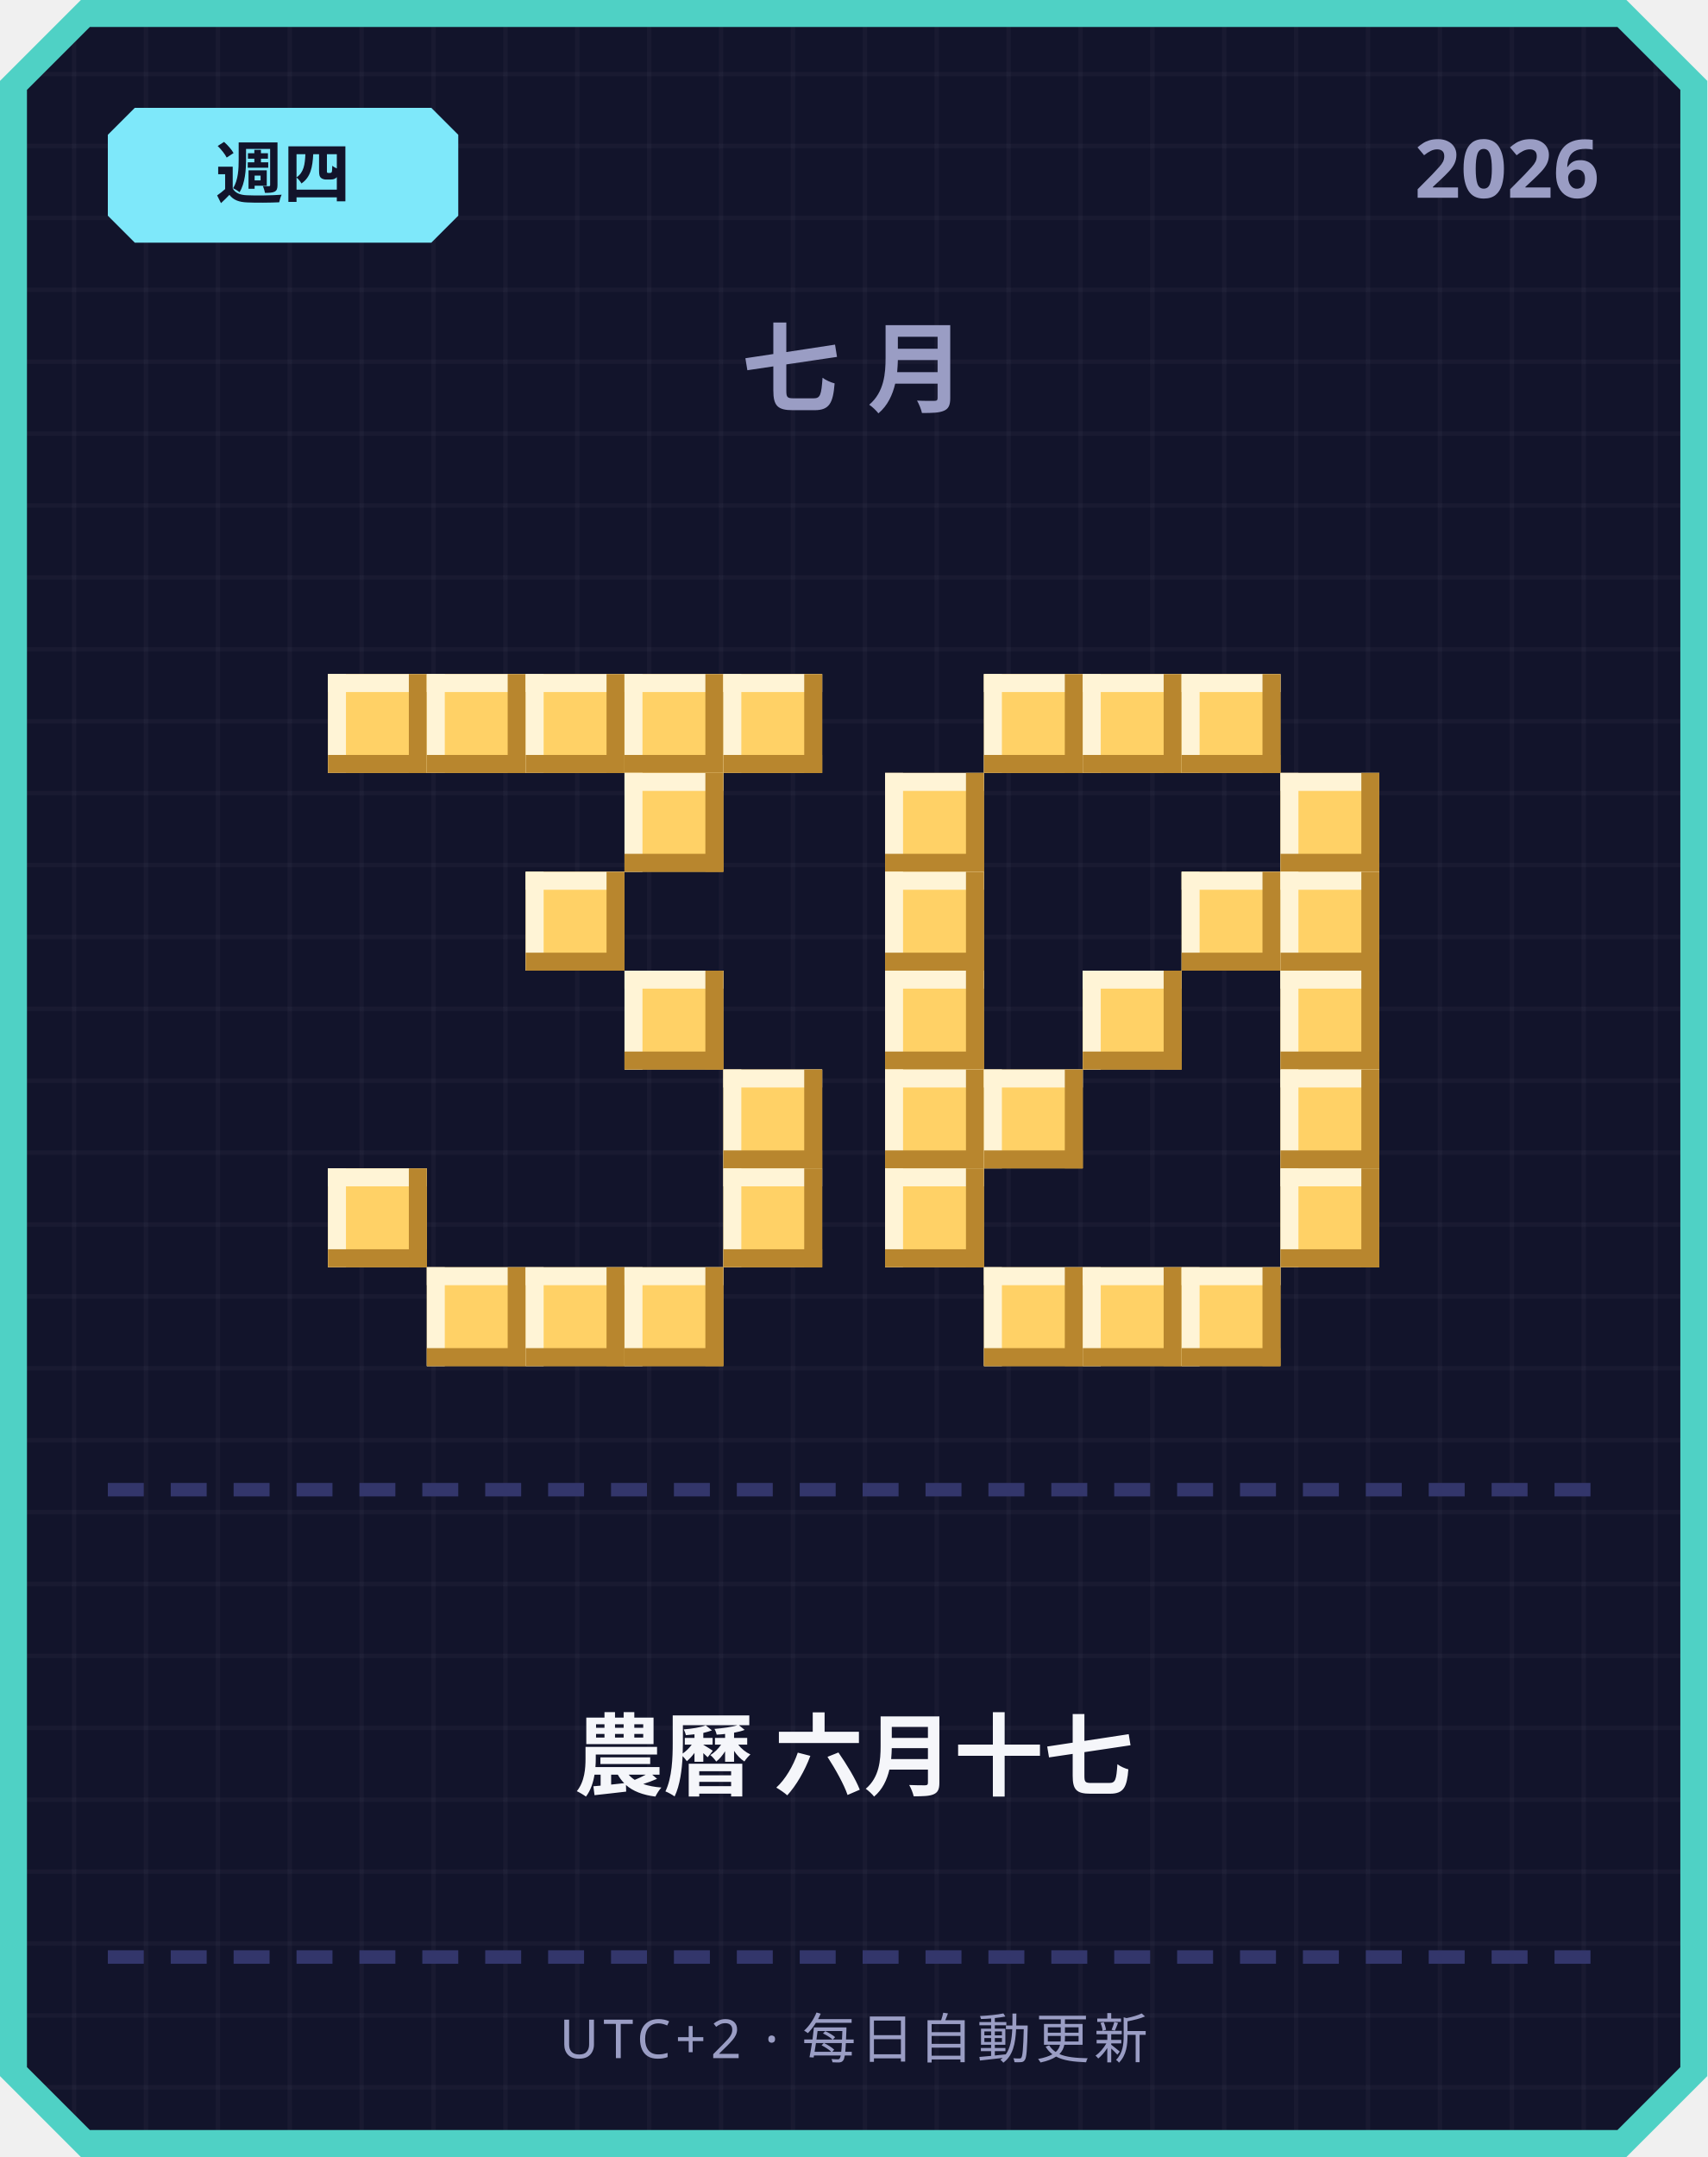
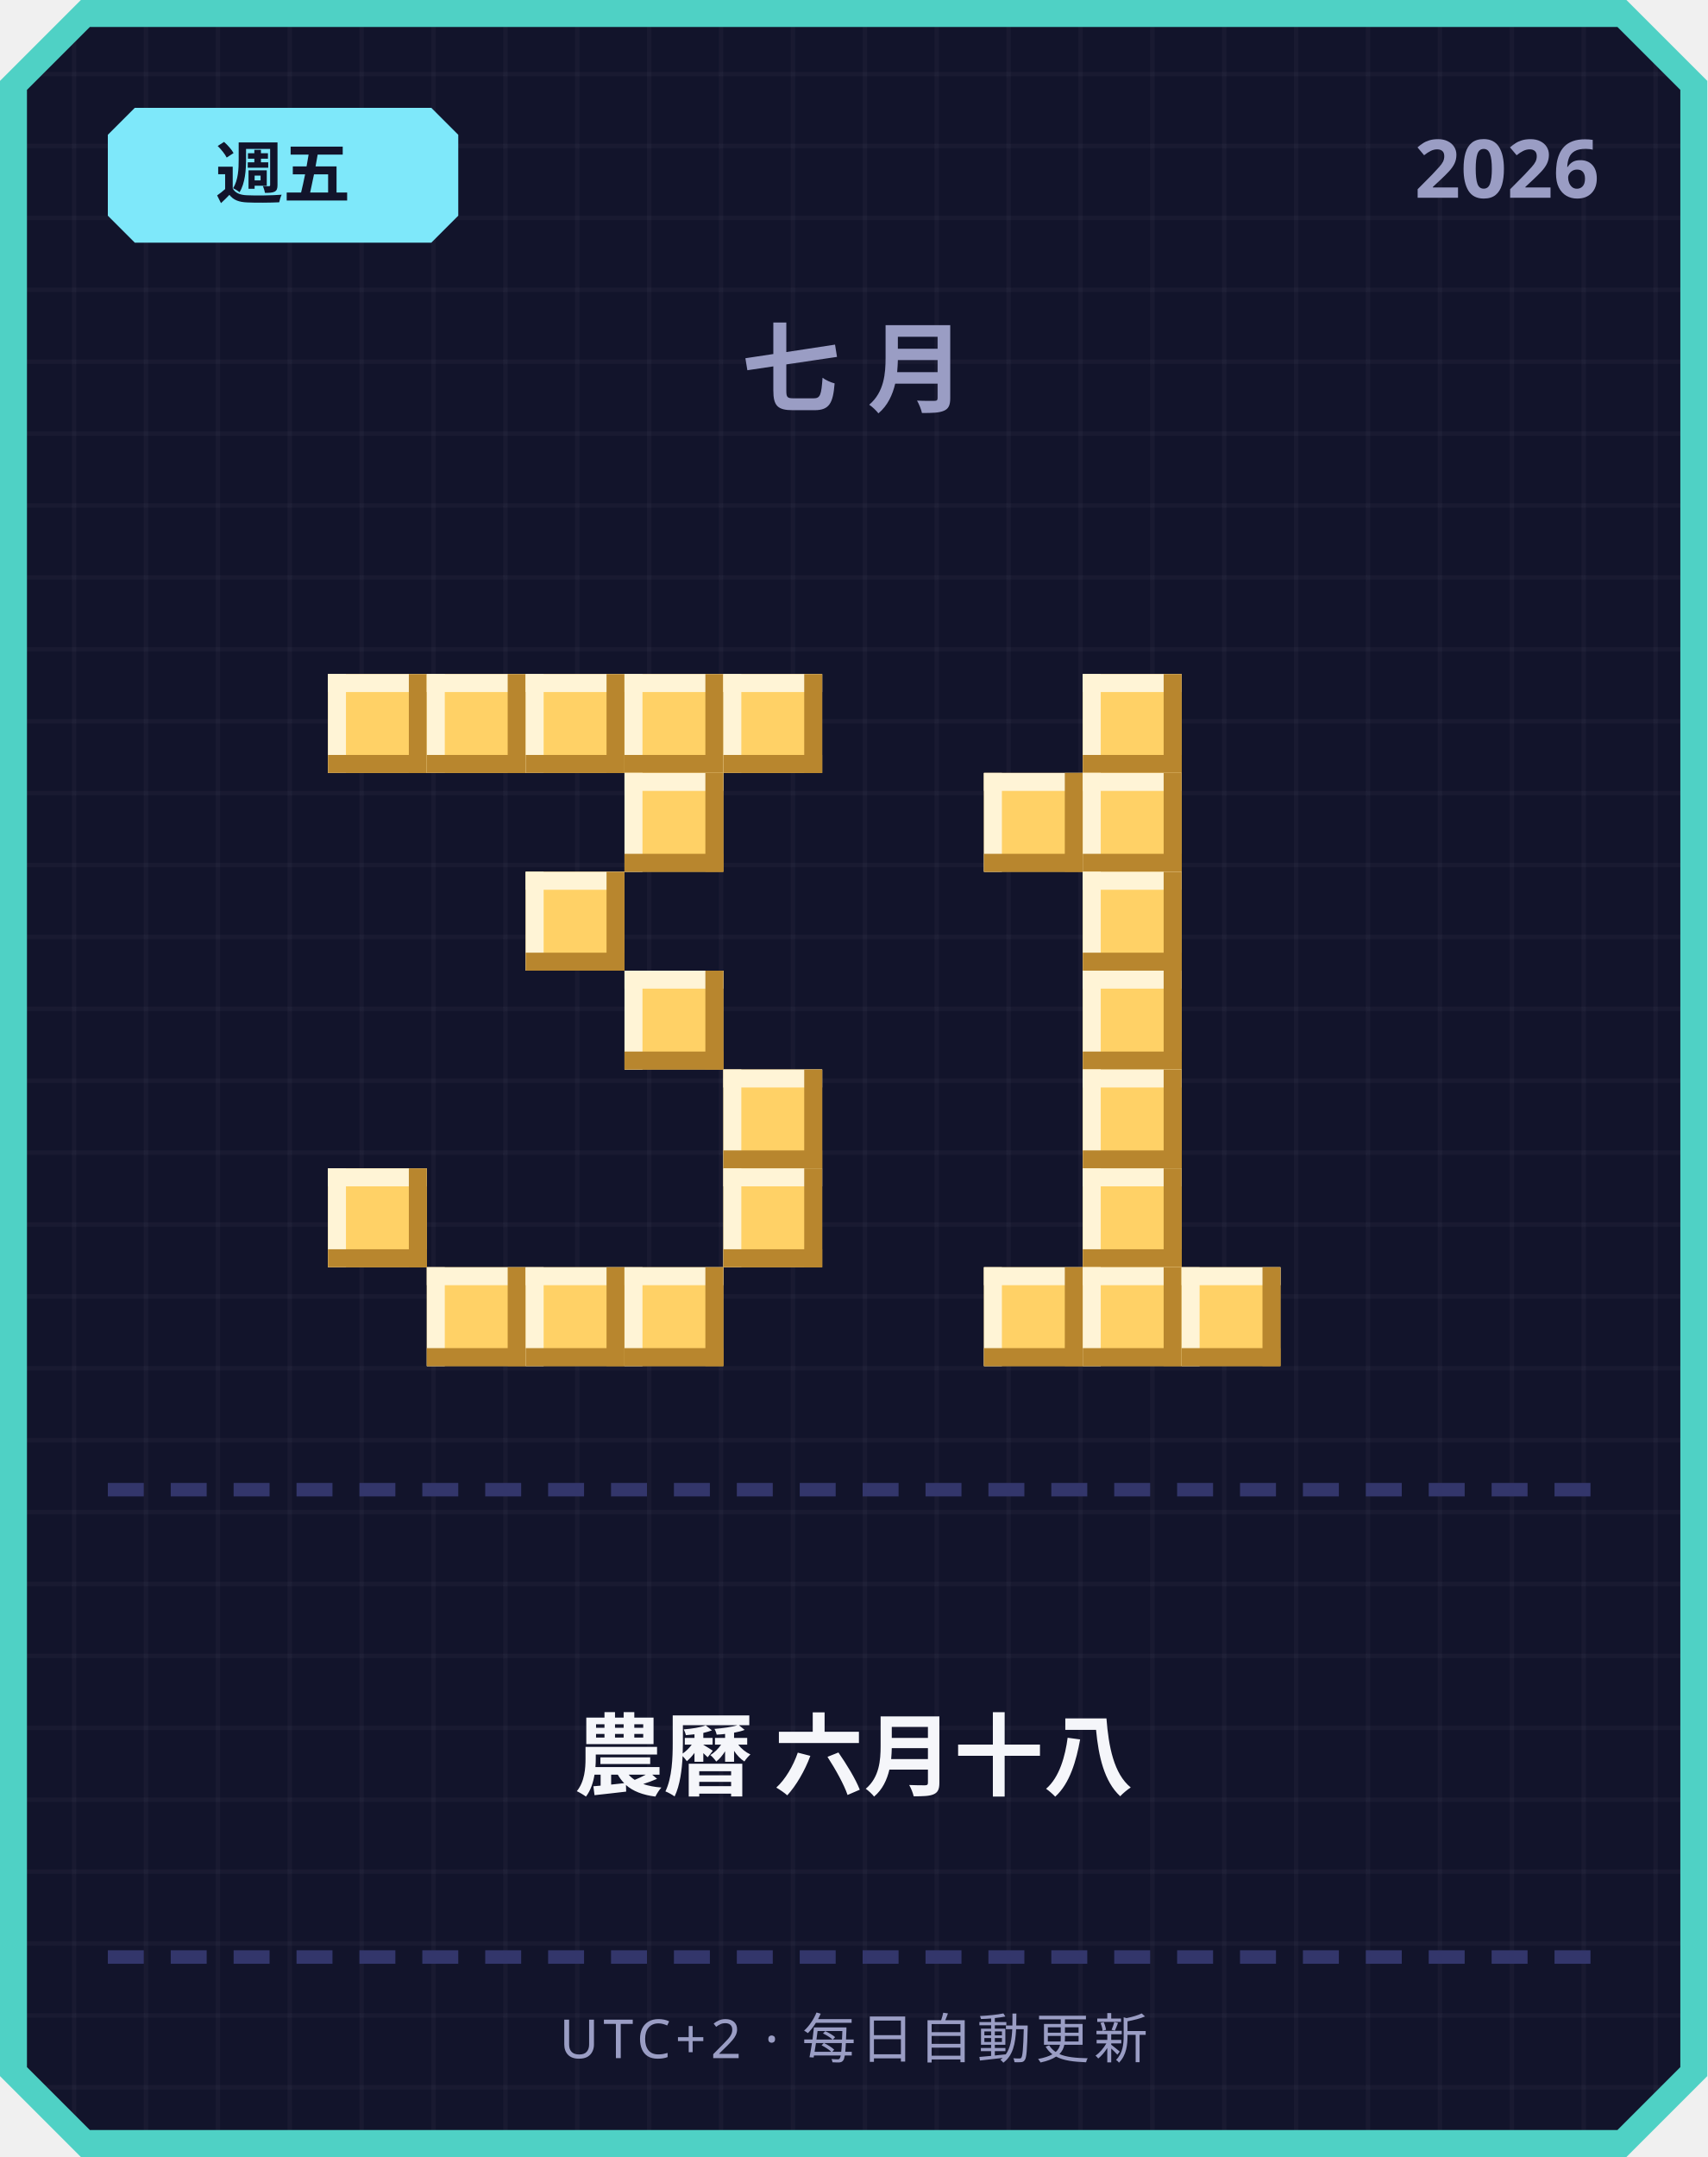
<svg xmlns="http://www.w3.org/2000/svg" width="380" height="480" viewBox="0 0 380 480">
  <defs>
    <pattern id="grid" width="16" height="16" patternUnits="userSpaceOnUse">
      <rect width="16" height="16" fill="#12142b" />
      <rect width="1" height="16" fill="#ffffff" opacity="0.03" />
      <rect width="16" height="1" fill="#ffffff" opacity="0.03" />
    </pattern>
  </defs>
  <path d="M 18,0 L 362,0 L 380,18 L 380,462 L 362,480 L 18,480 L 0,462 L 0,18 Z" fill="#4fd1c5" />
  <path d="M 20,6 L 360,6 L 374,20 L 374,460 L 360,474 L 20,474 L 6,460 L 6,20 Z" fill="url(#grid)" />
  <path d="M 30,24 L 96,24 L 102,30 L 102,48 L 96,54 L 30,54 L 24,48 L 24,30 Z" fill="#7ee8fa" />
-   <text x="63" y="44" text-anchor="middle" font-family="'Segoe UI', sans-serif" font-size="15" font-weight="700" fill="#12142b">週四</text>
+   <text x="63" y="44" text-anchor="middle" font-family="'Segoe UI', sans-serif" font-size="15" font-weight="700" fill="#12142b">週五</text>
  <text x="356" y="44" text-anchor="end" font-family="'Segoe UI', sans-serif" font-size="18" font-weight="700" fill="#9a9dc4">2026</text>
  <text x="190" y="90" text-anchor="middle" font-family="'Segoe UI', sans-serif" font-size="22" font-weight="700" letter-spacing="6" fill="#9a9dc4">七月</text>
  <rect x="73" y="150" width="22" height="22" fill="#ffd166" />
  <rect x="73" y="150" width="22" height="4" fill="#fff4d6" />
  <rect x="73" y="150" width="4" height="22" fill="#fff4d6" />
  <rect x="73" y="168" width="22" height="4" fill="#b8862e" />
  <rect x="91" y="150" width="4" height="22" fill="#b8862e" />
  <rect x="95" y="150" width="22" height="22" fill="#ffd166" />
  <rect x="95" y="150" width="22" height="4" fill="#fff4d6" />
  <rect x="95" y="150" width="4" height="22" fill="#fff4d6" />
  <rect x="95" y="168" width="22" height="4" fill="#b8862e" />
  <rect x="113" y="150" width="4" height="22" fill="#b8862e" />
  <rect x="117" y="150" width="22" height="22" fill="#ffd166" />
  <rect x="117" y="150" width="22" height="4" fill="#fff4d6" />
  <rect x="117" y="150" width="4" height="22" fill="#fff4d6" />
  <rect x="117" y="168" width="22" height="4" fill="#b8862e" />
  <rect x="135" y="150" width="4" height="22" fill="#b8862e" />
  <rect x="139" y="150" width="22" height="22" fill="#ffd166" />
  <rect x="139" y="150" width="22" height="4" fill="#fff4d6" />
  <rect x="139" y="150" width="4" height="22" fill="#fff4d6" />
  <rect x="139" y="168" width="22" height="4" fill="#b8862e" />
  <rect x="157" y="150" width="4" height="22" fill="#b8862e" />
  <rect x="161" y="150" width="22" height="22" fill="#ffd166" />
  <rect x="161" y="150" width="22" height="4" fill="#fff4d6" />
  <rect x="161" y="150" width="4" height="22" fill="#fff4d6" />
  <rect x="161" y="168" width="22" height="4" fill="#b8862e" />
  <rect x="179" y="150" width="4" height="22" fill="#b8862e" />
  <rect x="139" y="172" width="22" height="22" fill="#ffd166" />
  <rect x="139" y="172" width="22" height="4" fill="#fff4d6" />
  <rect x="139" y="172" width="4" height="22" fill="#fff4d6" />
  <rect x="139" y="190" width="22" height="4" fill="#b8862e" />
  <rect x="157" y="172" width="4" height="22" fill="#b8862e" />
  <rect x="117" y="194" width="22" height="22" fill="#ffd166" />
  <rect x="117" y="194" width="22" height="4" fill="#fff4d6" />
  <rect x="117" y="194" width="4" height="22" fill="#fff4d6" />
  <rect x="117" y="212" width="22" height="4" fill="#b8862e" />
  <rect x="135" y="194" width="4" height="22" fill="#b8862e" />
  <rect x="139" y="216" width="22" height="22" fill="#ffd166" />
  <rect x="139" y="216" width="22" height="4" fill="#fff4d6" />
  <rect x="139" y="216" width="4" height="22" fill="#fff4d6" />
  <rect x="139" y="234" width="22" height="4" fill="#b8862e" />
  <rect x="157" y="216" width="4" height="22" fill="#b8862e" />
  <rect x="161" y="238" width="22" height="22" fill="#ffd166" />
  <rect x="161" y="238" width="22" height="4" fill="#fff4d6" />
  <rect x="161" y="238" width="4" height="22" fill="#fff4d6" />
  <rect x="161" y="256" width="22" height="4" fill="#b8862e" />
  <rect x="179" y="238" width="4" height="22" fill="#b8862e" />
  <rect x="73" y="260" width="22" height="22" fill="#ffd166" />
  <rect x="73" y="260" width="22" height="4" fill="#fff4d6" />
  <rect x="73" y="260" width="4" height="22" fill="#fff4d6" />
  <rect x="73" y="278" width="22" height="4" fill="#b8862e" />
  <rect x="91" y="260" width="4" height="22" fill="#b8862e" />
  <rect x="161" y="260" width="22" height="22" fill="#ffd166" />
  <rect x="161" y="260" width="22" height="4" fill="#fff4d6" />
  <rect x="161" y="260" width="4" height="22" fill="#fff4d6" />
  <rect x="161" y="278" width="22" height="4" fill="#b8862e" />
  <rect x="179" y="260" width="4" height="22" fill="#b8862e" />
  <rect x="95" y="282" width="22" height="22" fill="#ffd166" />
  <rect x="95" y="282" width="22" height="4" fill="#fff4d6" />
  <rect x="95" y="282" width="4" height="22" fill="#fff4d6" />
  <rect x="95" y="300" width="22" height="4" fill="#b8862e" />
  <rect x="113" y="282" width="4" height="22" fill="#b8862e" />
  <rect x="117" y="282" width="22" height="22" fill="#ffd166" />
  <rect x="117" y="282" width="22" height="4" fill="#fff4d6" />
  <rect x="117" y="282" width="4" height="22" fill="#fff4d6" />
  <rect x="117" y="300" width="22" height="4" fill="#b8862e" />
  <rect x="135" y="282" width="4" height="22" fill="#b8862e" />
  <rect x="139" y="282" width="22" height="22" fill="#ffd166" />
  <rect x="139" y="282" width="22" height="4" fill="#fff4d6" />
  <rect x="139" y="282" width="4" height="22" fill="#fff4d6" />
  <rect x="139" y="300" width="22" height="4" fill="#b8862e" />
  <rect x="157" y="282" width="4" height="22" fill="#b8862e" />
-   <rect x="219" y="150" width="22" height="22" fill="#ffd166" />
-   <rect x="219" y="150" width="22" height="4" fill="#fff4d6" />
-   <rect x="219" y="150" width="4" height="22" fill="#fff4d6" />
-   <rect x="219" y="168" width="22" height="4" fill="#b8862e" />
-   <rect x="237" y="150" width="4" height="22" fill="#b8862e" />
  <rect x="241" y="150" width="22" height="22" fill="#ffd166" />
  <rect x="241" y="150" width="22" height="4" fill="#fff4d6" />
  <rect x="241" y="150" width="4" height="22" fill="#fff4d6" />
  <rect x="241" y="168" width="22" height="4" fill="#b8862e" />
  <rect x="259" y="150" width="4" height="22" fill="#b8862e" />
-   <rect x="263" y="150" width="22" height="22" fill="#ffd166" />
-   <rect x="263" y="150" width="22" height="4" fill="#fff4d6" />
-   <rect x="263" y="150" width="4" height="22" fill="#fff4d6" />
-   <rect x="263" y="168" width="22" height="4" fill="#b8862e" />
-   <rect x="281" y="150" width="4" height="22" fill="#b8862e" />
-   <rect x="197" y="172" width="22" height="22" fill="#ffd166" />
-   <rect x="197" y="172" width="22" height="4" fill="#fff4d6" />
-   <rect x="197" y="172" width="4" height="22" fill="#fff4d6" />
-   <rect x="197" y="190" width="22" height="4" fill="#b8862e" />
-   <rect x="215" y="172" width="4" height="22" fill="#b8862e" />
-   <rect x="285" y="172" width="22" height="22" fill="#ffd166" />
-   <rect x="285" y="172" width="22" height="4" fill="#fff4d6" />
-   <rect x="285" y="172" width="4" height="22" fill="#fff4d6" />
-   <rect x="285" y="190" width="22" height="4" fill="#b8862e" />
-   <rect x="303" y="172" width="4" height="22" fill="#b8862e" />
-   <rect x="197" y="194" width="22" height="22" fill="#ffd166" />
-   <rect x="197" y="194" width="22" height="4" fill="#fff4d6" />
-   <rect x="197" y="194" width="4" height="22" fill="#fff4d6" />
-   <rect x="197" y="212" width="22" height="4" fill="#b8862e" />
-   <rect x="215" y="194" width="4" height="22" fill="#b8862e" />
-   <rect x="263" y="194" width="22" height="22" fill="#ffd166" />
-   <rect x="263" y="194" width="22" height="4" fill="#fff4d6" />
-   <rect x="263" y="194" width="4" height="22" fill="#fff4d6" />
-   <rect x="263" y="212" width="22" height="4" fill="#b8862e" />
-   <rect x="281" y="194" width="4" height="22" fill="#b8862e" />
-   <rect x="285" y="194" width="22" height="22" fill="#ffd166" />
-   <rect x="285" y="194" width="22" height="4" fill="#fff4d6" />
-   <rect x="285" y="194" width="4" height="22" fill="#fff4d6" />
-   <rect x="285" y="212" width="22" height="4" fill="#b8862e" />
-   <rect x="303" y="194" width="4" height="22" fill="#b8862e" />
-   <rect x="197" y="216" width="22" height="22" fill="#ffd166" />
-   <rect x="197" y="216" width="22" height="4" fill="#fff4d6" />
-   <rect x="197" y="216" width="4" height="22" fill="#fff4d6" />
-   <rect x="197" y="234" width="22" height="4" fill="#b8862e" />
-   <rect x="215" y="216" width="4" height="22" fill="#b8862e" />
+   <rect x="219" y="172" width="22" height="22" fill="#ffd166" />
+   <rect x="219" y="172" width="22" height="4" fill="#fff4d6" />
+   <rect x="219" y="172" width="4" height="22" fill="#fff4d6" />
+   <rect x="219" y="190" width="22" height="4" fill="#b8862e" />
+   <rect x="237" y="172" width="4" height="22" fill="#b8862e" />
+   <rect x="241" y="172" width="22" height="22" fill="#ffd166" />
+   <rect x="241" y="172" width="22" height="4" fill="#fff4d6" />
+   <rect x="241" y="172" width="4" height="22" fill="#fff4d6" />
+   <rect x="241" y="190" width="22" height="4" fill="#b8862e" />
+   <rect x="259" y="172" width="4" height="22" fill="#b8862e" />
+   <rect x="241" y="194" width="22" height="22" fill="#ffd166" />
+   <rect x="241" y="194" width="22" height="4" fill="#fff4d6" />
+   <rect x="241" y="194" width="4" height="22" fill="#fff4d6" />
+   <rect x="241" y="212" width="22" height="4" fill="#b8862e" />
+   <rect x="259" y="194" width="4" height="22" fill="#b8862e" />
  <rect x="241" y="216" width="22" height="22" fill="#ffd166" />
  <rect x="241" y="216" width="22" height="4" fill="#fff4d6" />
  <rect x="241" y="216" width="4" height="22" fill="#fff4d6" />
  <rect x="241" y="234" width="22" height="4" fill="#b8862e" />
  <rect x="259" y="216" width="4" height="22" fill="#b8862e" />
-   <rect x="285" y="216" width="22" height="22" fill="#ffd166" />
-   <rect x="285" y="216" width="22" height="4" fill="#fff4d6" />
-   <rect x="285" y="216" width="4" height="22" fill="#fff4d6" />
-   <rect x="285" y="234" width="22" height="4" fill="#b8862e" />
-   <rect x="303" y="216" width="4" height="22" fill="#b8862e" />
-   <rect x="197" y="238" width="22" height="22" fill="#ffd166" />
-   <rect x="197" y="238" width="22" height="4" fill="#fff4d6" />
-   <rect x="197" y="238" width="4" height="22" fill="#fff4d6" />
-   <rect x="197" y="256" width="22" height="4" fill="#b8862e" />
-   <rect x="215" y="238" width="4" height="22" fill="#b8862e" />
-   <rect x="219" y="238" width="22" height="22" fill="#ffd166" />
-   <rect x="219" y="238" width="22" height="4" fill="#fff4d6" />
-   <rect x="219" y="238" width="4" height="22" fill="#fff4d6" />
-   <rect x="219" y="256" width="22" height="4" fill="#b8862e" />
-   <rect x="237" y="238" width="4" height="22" fill="#b8862e" />
-   <rect x="285" y="238" width="22" height="22" fill="#ffd166" />
-   <rect x="285" y="238" width="22" height="4" fill="#fff4d6" />
-   <rect x="285" y="238" width="4" height="22" fill="#fff4d6" />
-   <rect x="285" y="256" width="22" height="4" fill="#b8862e" />
-   <rect x="303" y="238" width="4" height="22" fill="#b8862e" />
-   <rect x="197" y="260" width="22" height="22" fill="#ffd166" />
-   <rect x="197" y="260" width="22" height="4" fill="#fff4d6" />
-   <rect x="197" y="260" width="4" height="22" fill="#fff4d6" />
-   <rect x="197" y="278" width="22" height="4" fill="#b8862e" />
-   <rect x="215" y="260" width="4" height="22" fill="#b8862e" />
-   <rect x="285" y="260" width="22" height="22" fill="#ffd166" />
-   <rect x="285" y="260" width="22" height="4" fill="#fff4d6" />
-   <rect x="285" y="260" width="4" height="22" fill="#fff4d6" />
-   <rect x="285" y="278" width="22" height="4" fill="#b8862e" />
-   <rect x="303" y="260" width="4" height="22" fill="#b8862e" />
+   <rect x="241" y="238" width="22" height="22" fill="#ffd166" />
+   <rect x="241" y="238" width="22" height="4" fill="#fff4d6" />
+   <rect x="241" y="238" width="4" height="22" fill="#fff4d6" />
+   <rect x="241" y="256" width="22" height="4" fill="#b8862e" />
+   <rect x="259" y="238" width="4" height="22" fill="#b8862e" />
+   <rect x="241" y="260" width="22" height="22" fill="#ffd166" />
+   <rect x="241" y="260" width="22" height="4" fill="#fff4d6" />
+   <rect x="241" y="260" width="4" height="22" fill="#fff4d6" />
+   <rect x="241" y="278" width="22" height="4" fill="#b8862e" />
+   <rect x="259" y="260" width="4" height="22" fill="#b8862e" />
  <rect x="219" y="282" width="22" height="22" fill="#ffd166" />
  <rect x="219" y="282" width="22" height="4" fill="#fff4d6" />
  <rect x="219" y="282" width="4" height="22" fill="#fff4d6" />
  <rect x="219" y="300" width="22" height="4" fill="#b8862e" />
  <rect x="237" y="282" width="4" height="22" fill="#b8862e" />
  <rect x="241" y="282" width="22" height="22" fill="#ffd166" />
  <rect x="241" y="282" width="22" height="4" fill="#fff4d6" />
  <rect x="241" y="282" width="4" height="22" fill="#fff4d6" />
  <rect x="241" y="300" width="22" height="4" fill="#b8862e" />
  <rect x="259" y="282" width="4" height="22" fill="#b8862e" />
  <rect x="263" y="282" width="22" height="22" fill="#ffd166" />
  <rect x="263" y="282" width="22" height="4" fill="#fff4d6" />
  <rect x="263" y="282" width="4" height="22" fill="#fff4d6" />
  <rect x="263" y="300" width="22" height="4" fill="#b8862e" />
  <rect x="281" y="282" width="4" height="22" fill="#b8862e" />
  <rect x="24" y="330" width="8" height="3" fill="#33366b" />
  <rect x="38" y="330" width="8" height="3" fill="#33366b" />
  <rect x="52" y="330" width="8" height="3" fill="#33366b" />
  <rect x="66" y="330" width="8" height="3" fill="#33366b" />
  <rect x="80" y="330" width="8" height="3" fill="#33366b" />
  <rect x="94" y="330" width="8" height="3" fill="#33366b" />
  <rect x="108" y="330" width="8" height="3" fill="#33366b" />
  <rect x="122" y="330" width="8" height="3" fill="#33366b" />
  <rect x="136" y="330" width="8" height="3" fill="#33366b" />
  <rect x="150" y="330" width="8" height="3" fill="#33366b" />
  <rect x="164" y="330" width="8" height="3" fill="#33366b" />
  <rect x="178" y="330" width="8" height="3" fill="#33366b" />
  <rect x="192" y="330" width="8" height="3" fill="#33366b" />
  <rect x="206" y="330" width="8" height="3" fill="#33366b" />
  <rect x="220" y="330" width="8" height="3" fill="#33366b" />
  <rect x="234" y="330" width="8" height="3" fill="#33366b" />
  <rect x="248" y="330" width="8" height="3" fill="#33366b" />
  <rect x="262" y="330" width="8" height="3" fill="#33366b" />
  <rect x="276" y="330" width="8" height="3" fill="#33366b" />
  <rect x="290" y="330" width="8" height="3" fill="#33366b" />
  <rect x="304" y="330" width="8" height="3" fill="#33366b" />
  <rect x="318" y="330" width="8" height="3" fill="#33366b" />
  <rect x="332" y="330" width="8" height="3" fill="#33366b" />
  <rect x="346" y="330" width="8" height="3" fill="#33366b" />
-   <text x="190" y="398" text-anchor="middle" font-family="'Segoe UI', 'Microsoft JhengHei', sans-serif" font-size="20" font-weight="700" fill="#f5f6fa">農曆 六月十七</text>
+   <text x="190" y="398" text-anchor="middle" font-family="'Segoe UI', 'Microsoft JhengHei', sans-serif" font-size="20" font-weight="700" fill="#f5f6fa">農曆 六月十八</text>
  <rect x="24" y="434" width="8" height="3" fill="#33366b" />
  <rect x="38" y="434" width="8" height="3" fill="#33366b" />
  <rect x="52" y="434" width="8" height="3" fill="#33366b" />
  <rect x="66" y="434" width="8" height="3" fill="#33366b" />
  <rect x="80" y="434" width="8" height="3" fill="#33366b" />
  <rect x="94" y="434" width="8" height="3" fill="#33366b" />
  <rect x="108" y="434" width="8" height="3" fill="#33366b" />
  <rect x="122" y="434" width="8" height="3" fill="#33366b" />
  <rect x="136" y="434" width="8" height="3" fill="#33366b" />
  <rect x="150" y="434" width="8" height="3" fill="#33366b" />
  <rect x="164" y="434" width="8" height="3" fill="#33366b" />
  <rect x="178" y="434" width="8" height="3" fill="#33366b" />
  <rect x="192" y="434" width="8" height="3" fill="#33366b" />
  <rect x="206" y="434" width="8" height="3" fill="#33366b" />
  <rect x="220" y="434" width="8" height="3" fill="#33366b" />
  <rect x="234" y="434" width="8" height="3" fill="#33366b" />
  <rect x="248" y="434" width="8" height="3" fill="#33366b" />
  <rect x="262" y="434" width="8" height="3" fill="#33366b" />
  <rect x="276" y="434" width="8" height="3" fill="#33366b" />
  <rect x="290" y="434" width="8" height="3" fill="#33366b" />
  <rect x="304" y="434" width="8" height="3" fill="#33366b" />
  <rect x="318" y="434" width="8" height="3" fill="#33366b" />
  <rect x="332" y="434" width="8" height="3" fill="#33366b" />
  <rect x="346" y="434" width="8" height="3" fill="#33366b" />
  <text x="190" y="458" text-anchor="middle" font-family="'Segoe UI', sans-serif" font-size="12" letter-spacing="1" fill="#9a9dc4">UTC+2 · 每日自動更新</text>
</svg>
